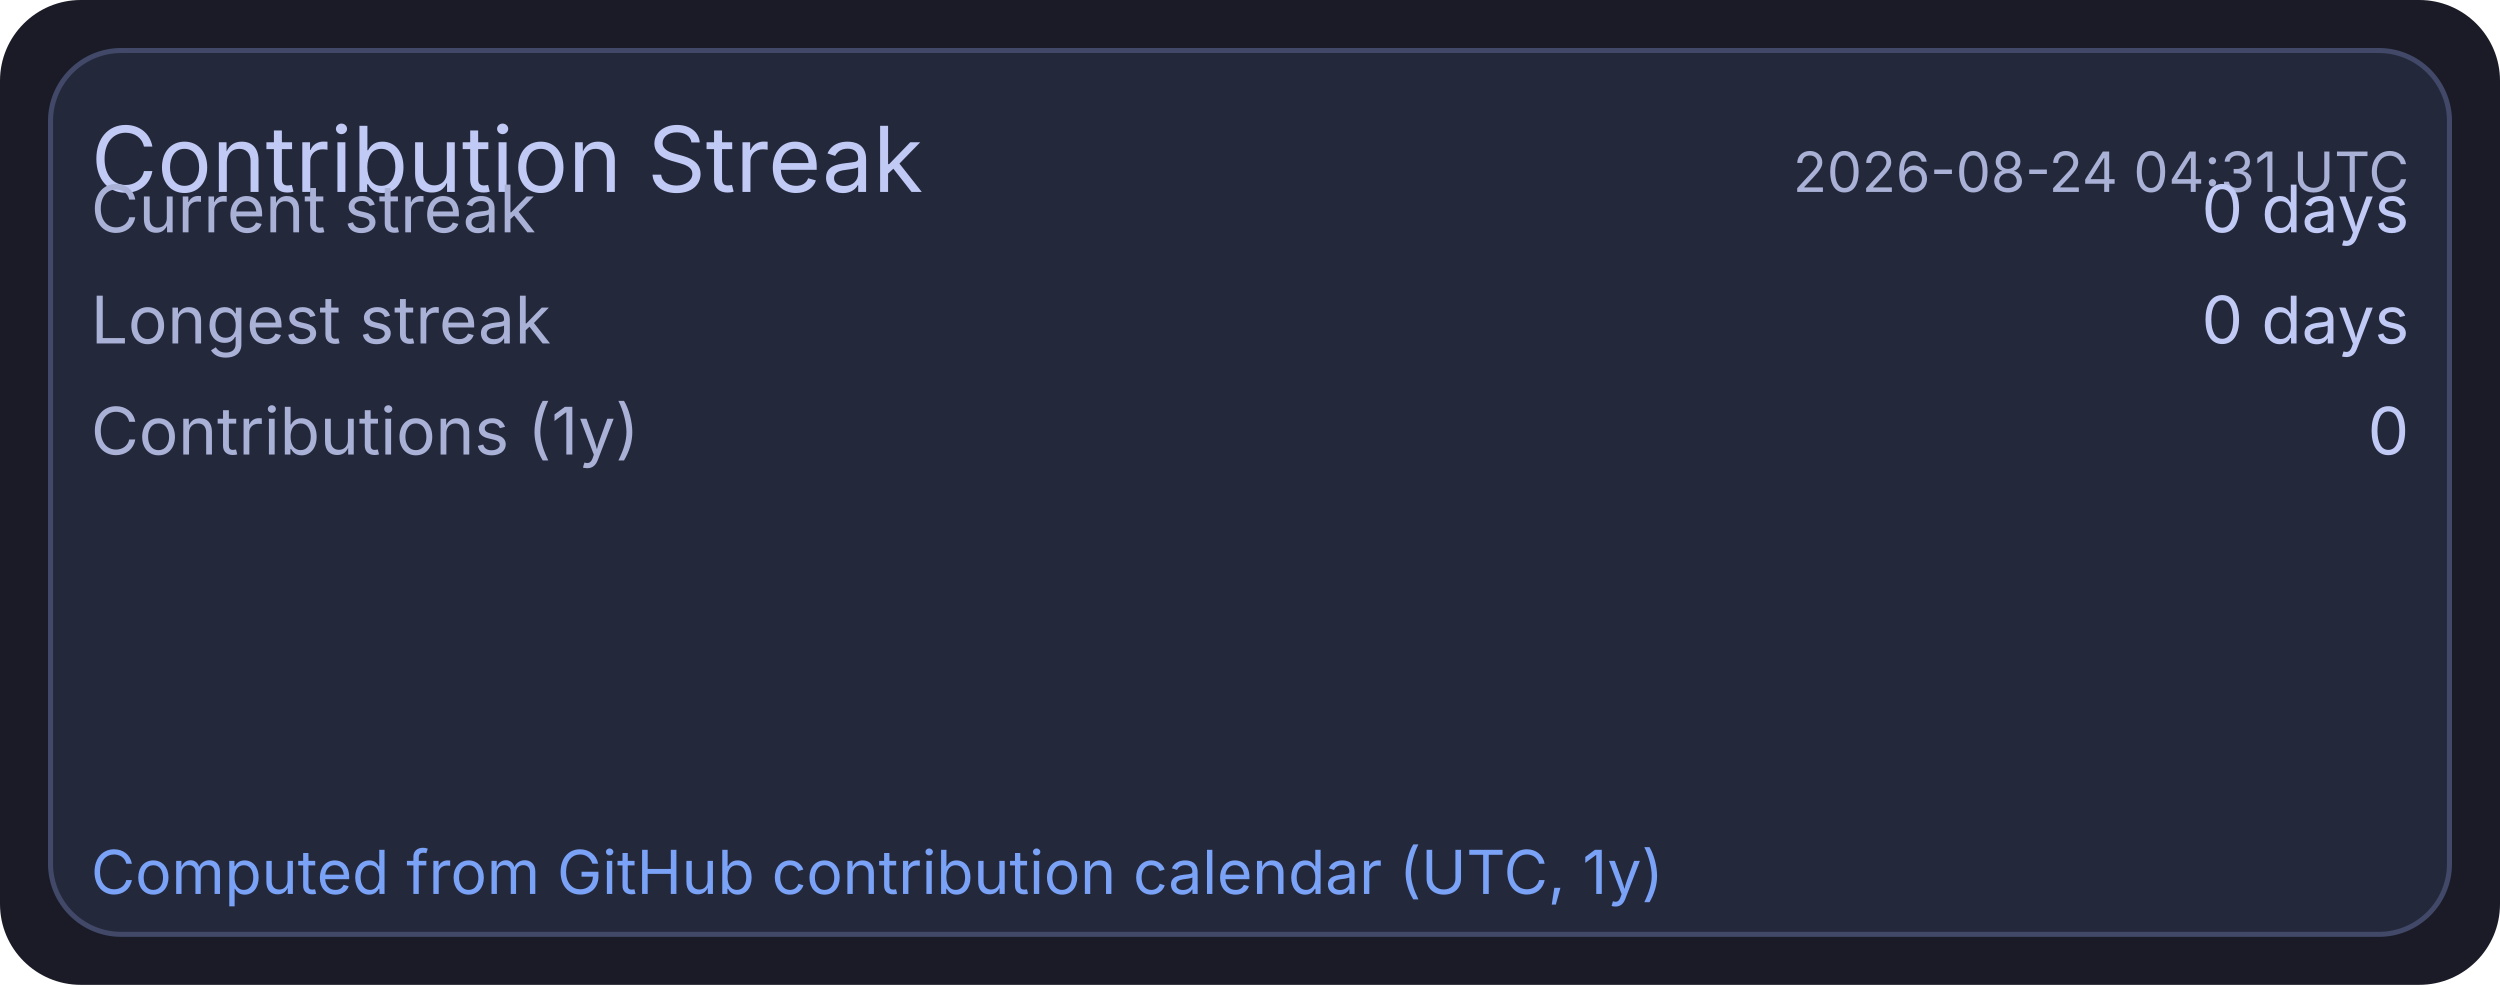
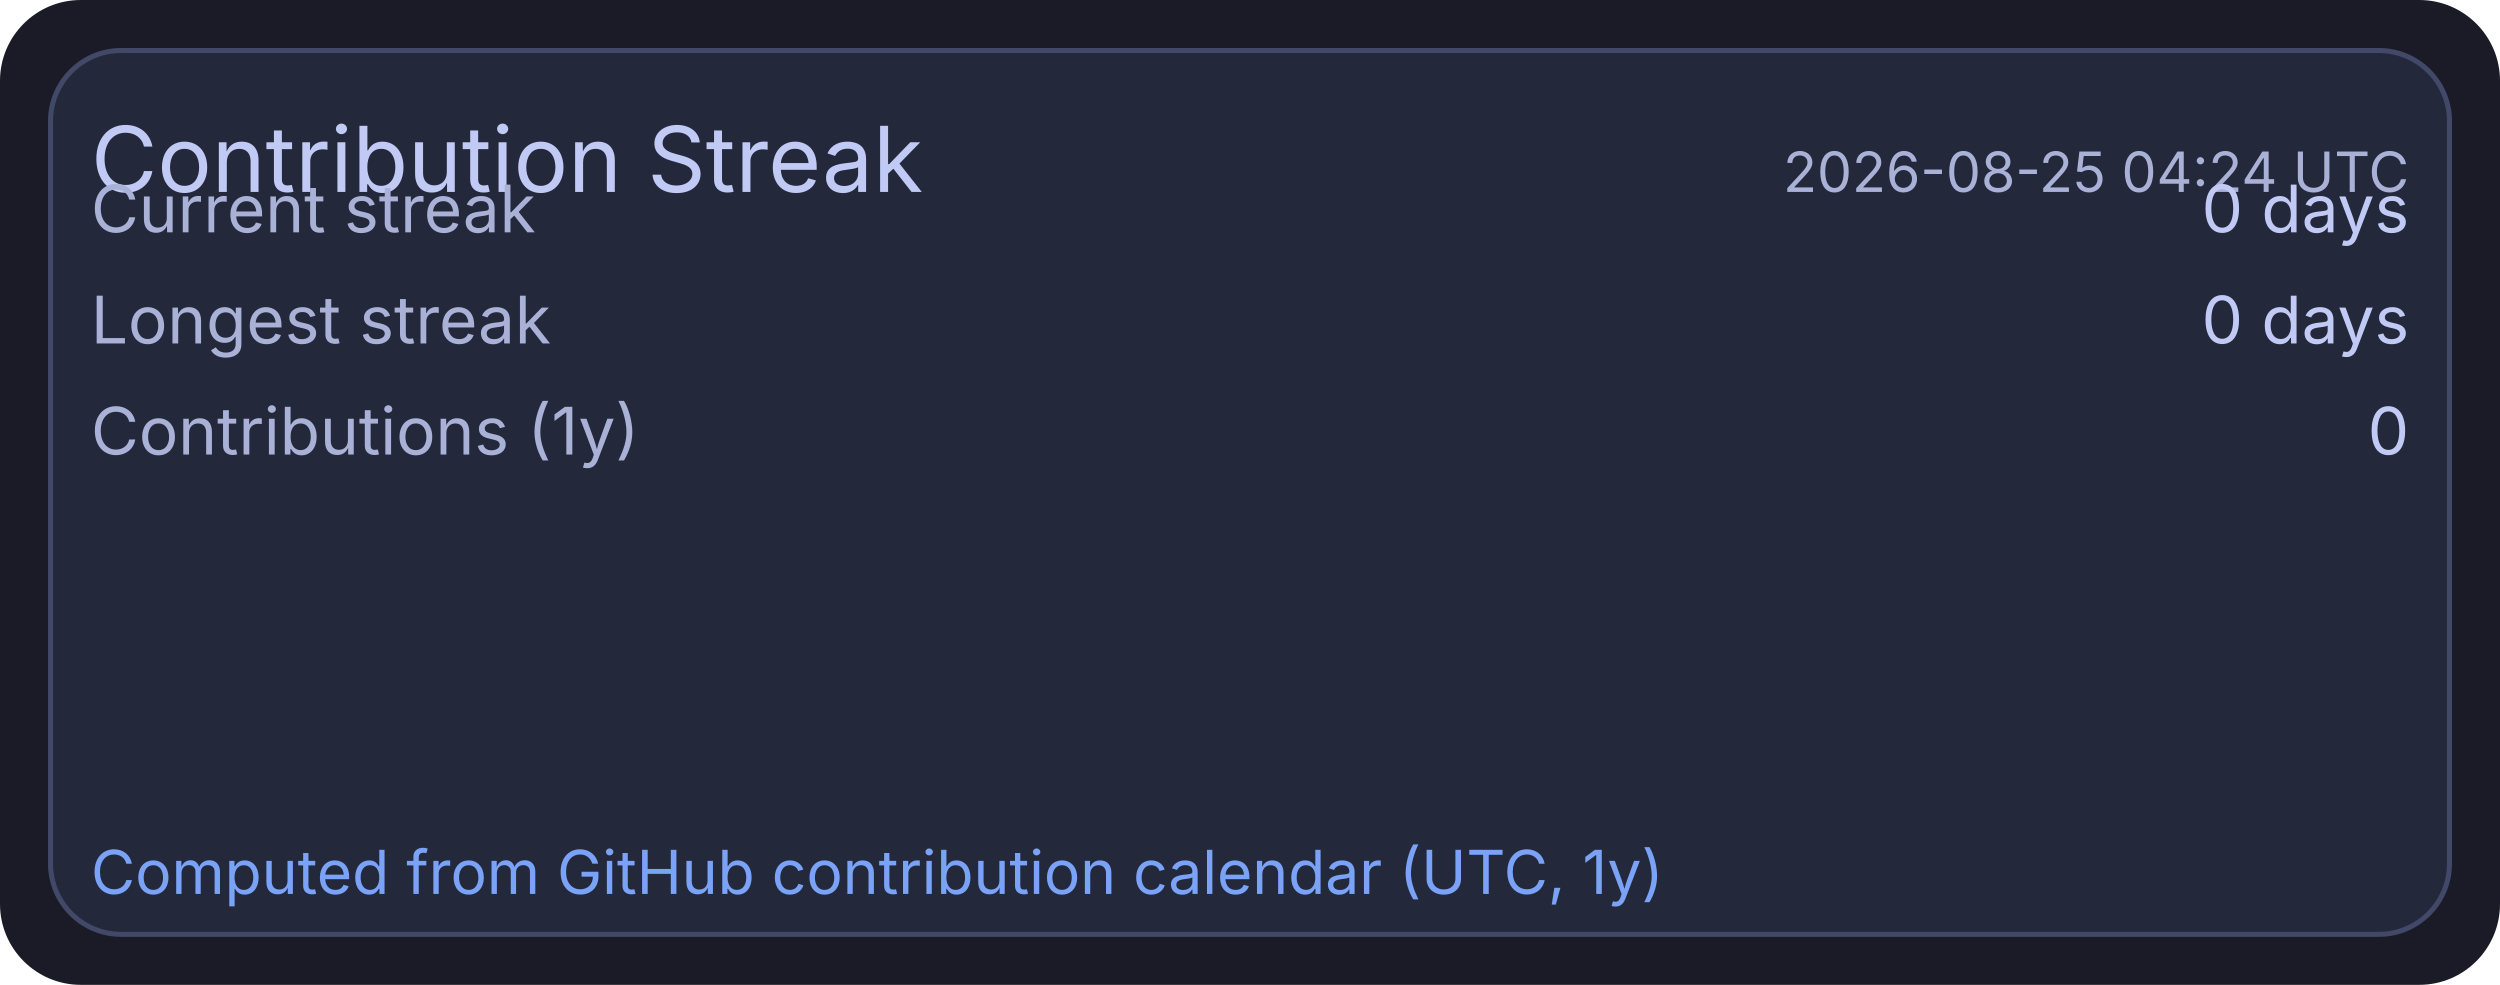
<svg xmlns="http://www.w3.org/2000/svg" width="495" height="195" viewBox="0 0 495 195">
  <rect x="0" y="0" width="495" height="195" rx="16" fill="#1a1b26" />
  <rect x="10" y="10" width="475" height="175" rx="14" fill="#24283b" stroke="#414868" stroke-width="1" />
  <text x="18" y="38" fill="#c0caf5" font-size="18" font-family="ui-sans-serif, system-ui, -apple-system, Segoe UI">Contribution Streak</text>
-   <text x="477" y="38" text-anchor="end" fill="#a9b1d6" font-size="11" font-family="ui-sans-serif, system-ui, -apple-system, Segoe UI">2026-08-24 04:31 UTC</text>
+   <text x="477" y="38" text-anchor="end" fill="#a9b1d6" font-size="11" font-family="ui-sans-serif, system-ui, -apple-system, Segoe UI">2026-08-25 04:24 UTC</text>
  <text x="18" y="46" fill="#a9b1d6" font-size="13" font-family="ui-sans-serif, system-ui, -apple-system, Segoe UI">Current streak</text>
  <text x="477" y="46" text-anchor="end" fill="#c0caf5" font-size="13" font-family="ui-sans-serif, system-ui, -apple-system, Segoe UI">0 days</text>
  <text x="18" y="68" fill="#a9b1d6" font-size="13" font-family="ui-sans-serif, system-ui, -apple-system, Segoe UI">Longest streak</text>
  <text x="477" y="68" text-anchor="end" fill="#c0caf5" font-size="13" font-family="ui-sans-serif, system-ui, -apple-system, Segoe UI">0 days</text>
  <text x="18" y="90" fill="#a9b1d6" font-size="13" font-family="ui-sans-serif, system-ui, -apple-system, Segoe UI">Contributions (1y)</text>
  <text x="477" y="90" text-anchor="end" fill="#c0caf5" font-size="13" font-family="ui-sans-serif, system-ui, -apple-system, Segoe UI">0</text>
  <text x="18" y="177" fill="#7aa2f7" font-size="12" font-family="ui-sans-serif, system-ui, -apple-system, Segoe UI">Computed from GitHub contribution calendar (UTC, 1y)</text>
</svg>
